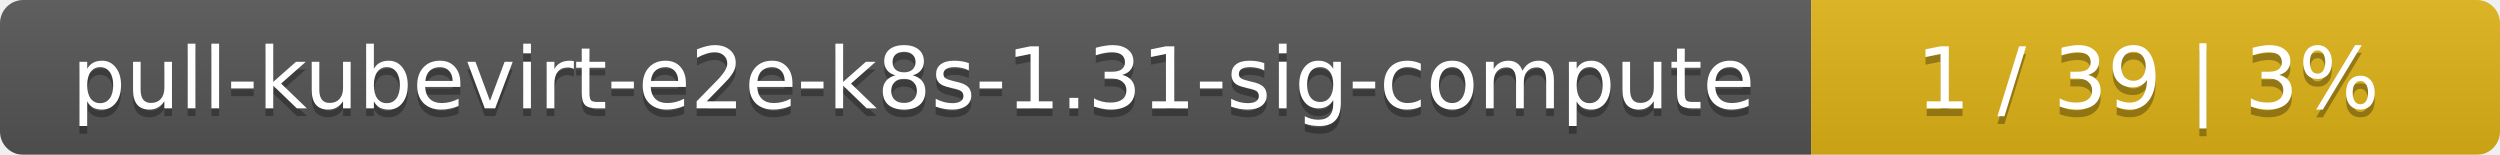
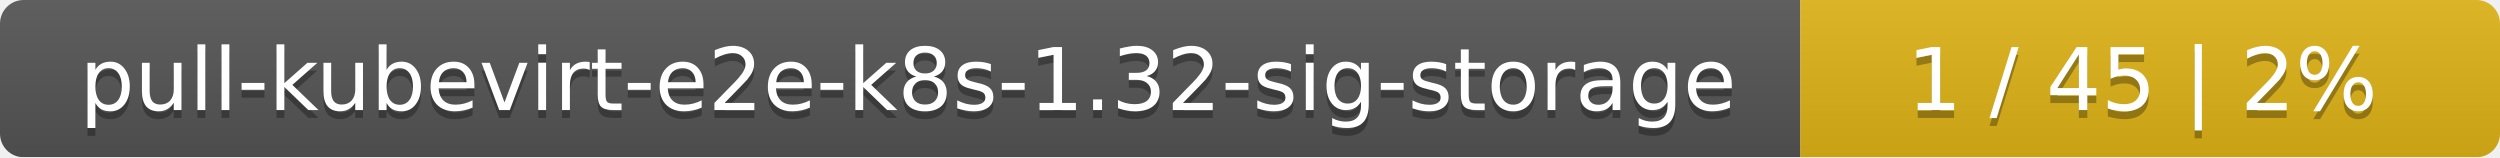
- <svg xmlns="http://www.w3.org/2000/svg" width="323" height="20">
+ <svg xmlns="http://www.w3.org/2000/svg" width="318" height="20">
  <linearGradient id="smooth" x2="0" y2="100%">
    <stop offset="0" stop-color="#bbb" stop-opacity=".1" />
    <stop offset="1" stop-opacity=".1" />
  </linearGradient>
  <mask id="round">
-     <rect width="323" height="20" rx="3" fill="#fff" />
+     <rect width="318" height="20" rx="3" fill="#fff" />
  </mask>
  <g mask="url(#round)">
-     <rect width="234" height="20" fill="#555" />
-     <rect x="234" width="89" height="20" fill="#dfb317" />
-     <rect width="323" height="20" fill="url(#smooth)" />
+     <rect width="229" height="20" fill="#555" />
+     <rect x="229" width="89" height="20" fill="#dfb317" />
+     <rect width="318" height="20" fill="url(#smooth)" />
  </g>
  <g fill="#fff" text-anchor="middle" font-family="DejaVu Sans,Verdana,Geneva,sans-serif" font-size="11">
-     <text x="118" y="15" fill="#010101" fill-opacity=".3">pull-kubevirt-e2e-k8s-1.31-sig-compute</text>
-     <text x="118" y="14">pull-kubevirt-e2e-k8s-1.31-sig-compute</text>
-     <text x="277.5" y="15" fill="#010101" fill-opacity=".3">1 / 39    |    3%</text>
-     <text x="277.5" y="14">1 / 39    |    3%</text>
+     <text x="115.5" y="15" fill="#010101" fill-opacity=".3">pull-kubevirt-e2e-k8s-1.32-sig-storage</text>
+     <text x="115.5" y="14">pull-kubevirt-e2e-k8s-1.32-sig-storage</text>
+     <text x="272.5" y="15" fill="#010101" fill-opacity=".3">1 / 45    |    2%</text>
+     <text x="272.5" y="14">1 / 45    |    2%</text>
  </g>
</svg>
